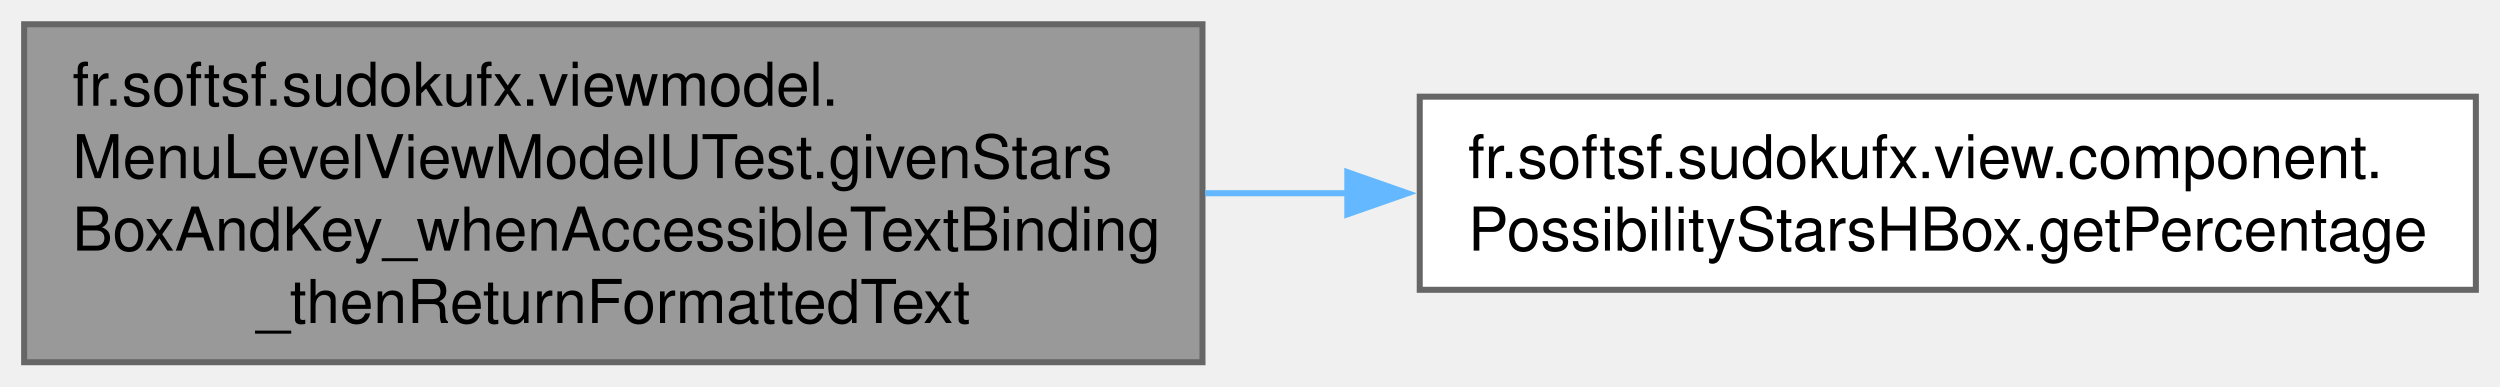
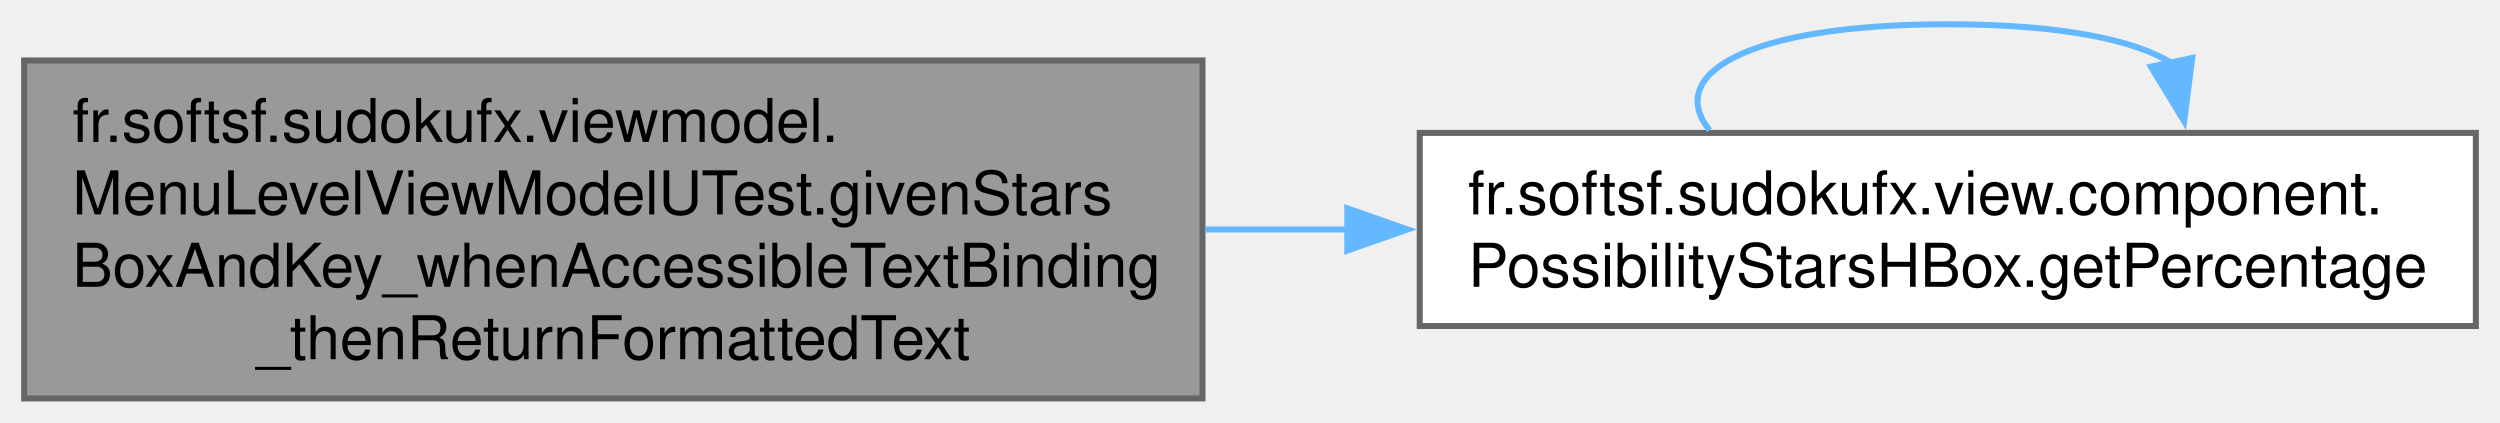
- <svg xmlns="http://www.w3.org/2000/svg" xmlns:xlink="http://www.w3.org/1999/xlink" width="414pt" height="64pt" viewBox="0.00 0.00 414.25 64.00">
-   <g id="graph0" class="graph" transform="scale(1 1) rotate(0) translate(4 60)">
+ <svg xmlns="http://www.w3.org/2000/svg" xmlns:xlink="http://www.w3.org/1999/xlink" width="414pt" height="70pt" viewBox="0.00 0.00 414.25 70.00">
+   <g id="graph0" class="graph" transform="scale(1 1) rotate(0) translate(4 66)">
    <g id="Node000001" class="node">
      <g id="a_Node000001">
        <a xlink:title=" ">
          <polygon fill="#999999" stroke="#666666" points="195.25,-56 0,-56 0,0 195.25,0 195.25,-56" />
          <text text-anchor="start" x="8" y="-42.5" font-family="Helvetica,sans-Serif" font-size="10.00">fr.softsf.sudokufx.viewmodel.</text>
          <text text-anchor="start" x="8" y="-30.5" font-family="Helvetica,sans-Serif" font-size="10.00">MenuLevelViewModelUTest.givenStars</text>
          <text text-anchor="start" x="8" y="-18.5" font-family="Helvetica,sans-Serif" font-size="10.00">BoxAndKey_whenAccessibleTextBinding</text>
          <text text-anchor="middle" x="97.62" y="-6.5" font-family="Helvetica,sans-Serif" font-size="10.00">_thenReturnFormattedText</text>
        </a>
      </g>
    </g>
    <g id="Node000002" class="node">
      <g id="a_Node000002">
        <a xlink:href="classfr_1_1softsf_1_1sudokufx_1_1view_1_1component_1_1_possibility_stars_h_box.html#a7746116cfca8394695053b9c60c076fd" target="_top" xlink:title="Returns the percentage property (0–100) used to calculate the star rating display.">
          <polygon fill="white" stroke="#666666" points="406.25,-44 231.25,-44 231.25,-12 406.25,-12 406.25,-44" />
          <text text-anchor="start" x="239.25" y="-30.5" font-family="Helvetica,sans-Serif" font-size="10.00">fr.softsf.sudokufx.view.component.</text>
          <text text-anchor="middle" x="318.75" y="-18.5" font-family="Helvetica,sans-Serif" font-size="10.00">PossibilityStarsHBox.getPercentage</text>
        </a>
      </g>
    </g>
    <g id="edge1_Node000001_Node000002" class="edge">
      <g id="a_edge1_Node000001_Node000002">
        <a xlink:title=" ">
          <path fill="none" stroke="#63b8ff" d="M195.69,-28C203.54,-28 211.47,-28 219.33,-28" />
          <polygon fill="#63b8ff" stroke="#63b8ff" points="219.25,-31.5 229.25,-28 219.25,-24.5 219.25,-31.5" />
        </a>
      </g>
    </g>
+     <g id="edge2_Node000002_Node000002" class="edge">
+       <g id="a_edge2_Node000002_Node000002">
+         <a xlink:title=" ">
+           <path fill="none" stroke="#63b8ff" d="M279.27,-44.44C271.9,-53.58 285.06,-62 318.75,-62 337.44,-62 349.81,-59.41 355.86,-55.54" />
+           <polygon fill="#63b8ff" stroke="#63b8ff" points="359.25,-56.43 357.91,-45.92 352.4,-54.97 359.25,-56.43" />
+         </a>
+       </g>
+     </g>
  </g>
</svg>
